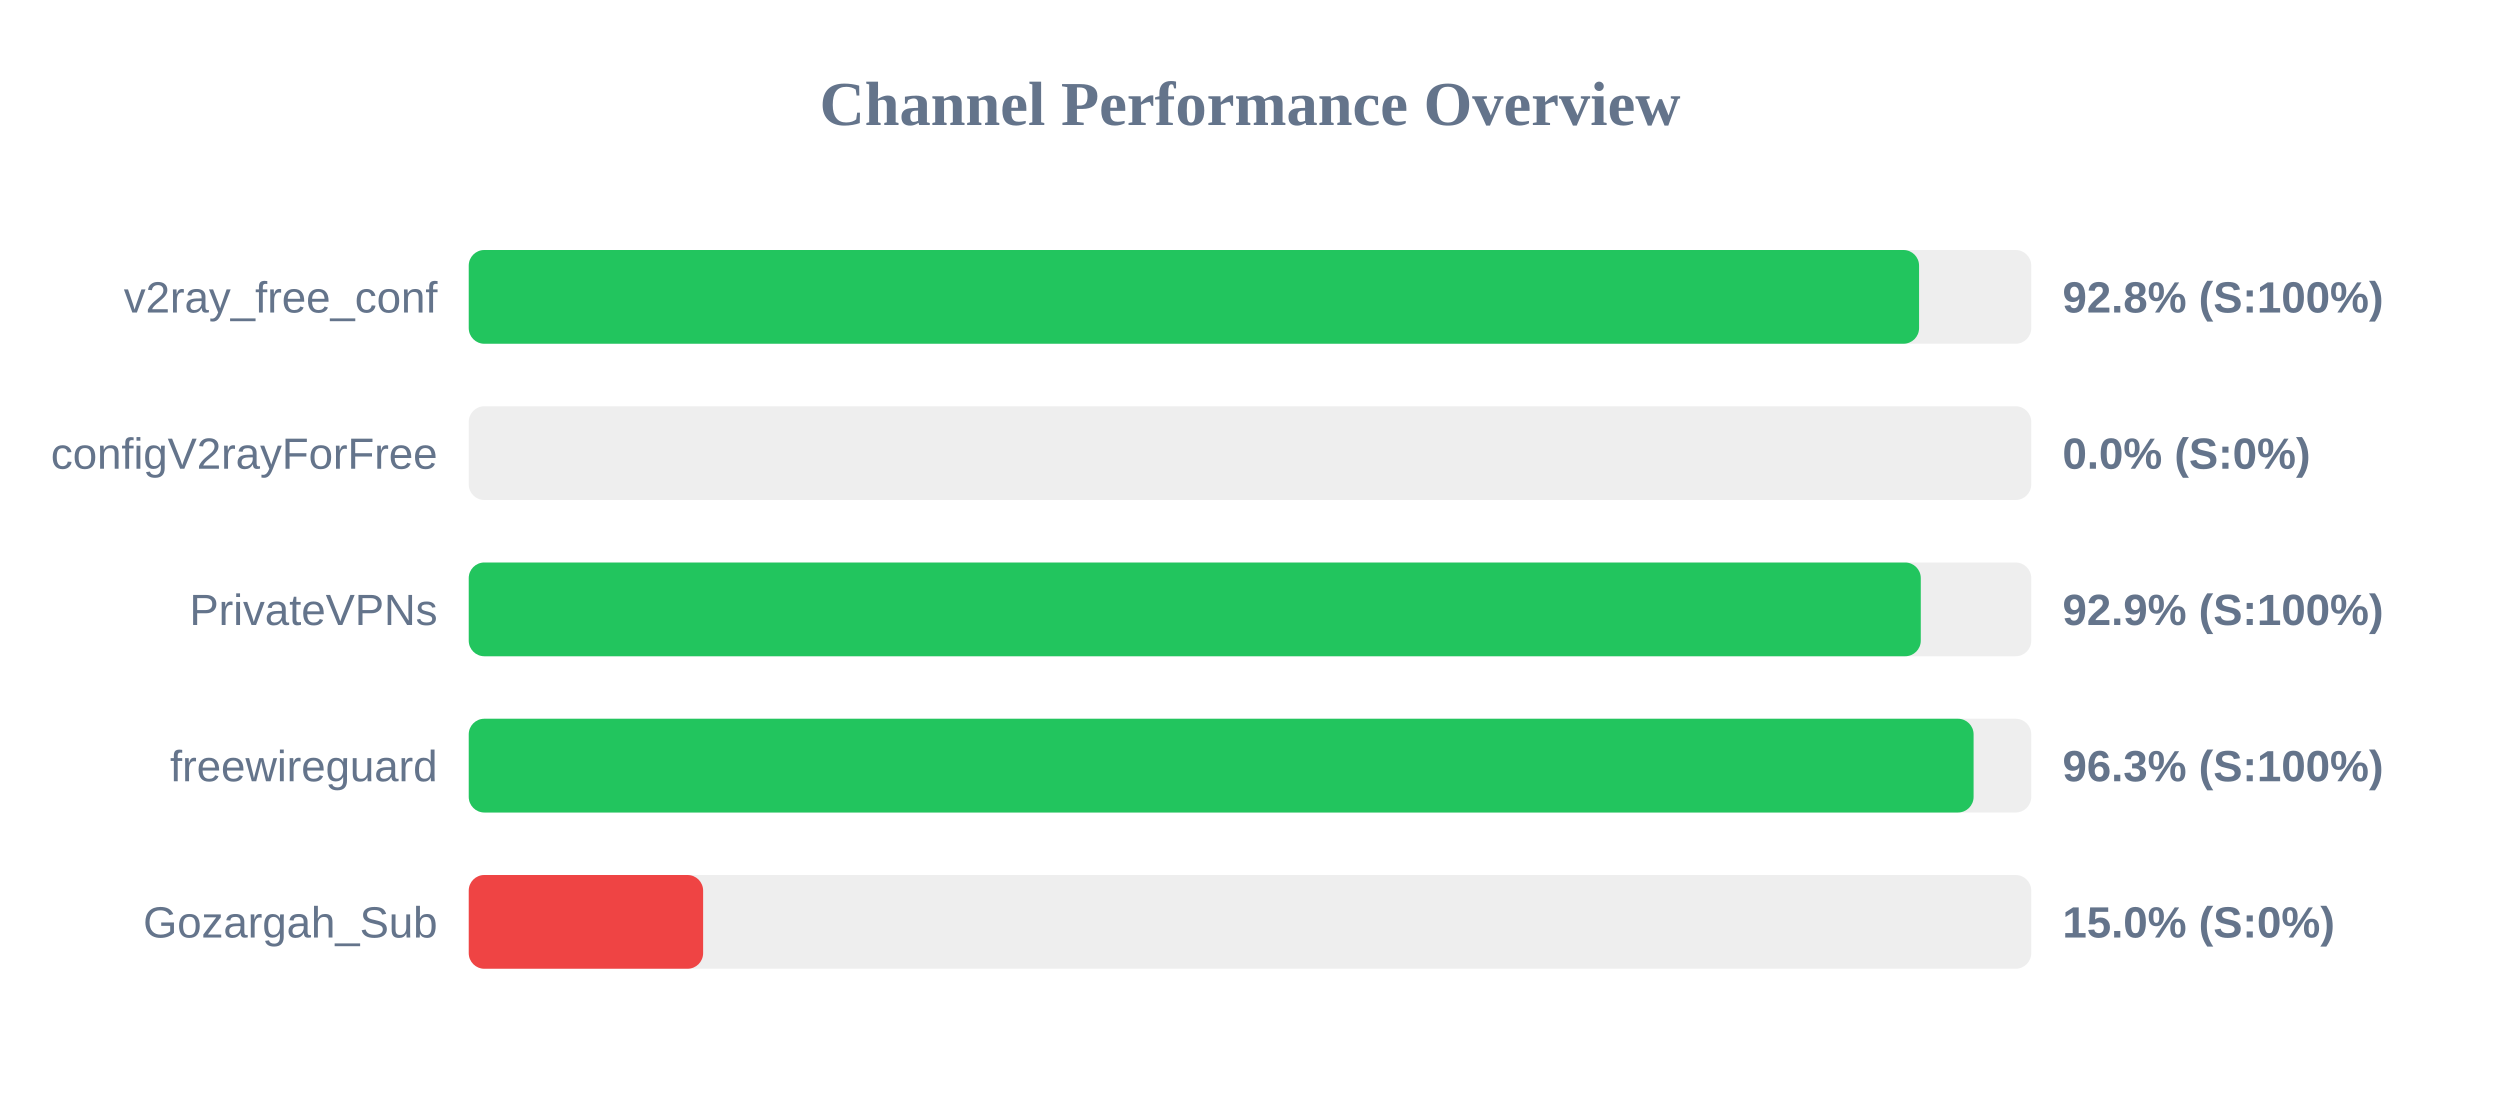
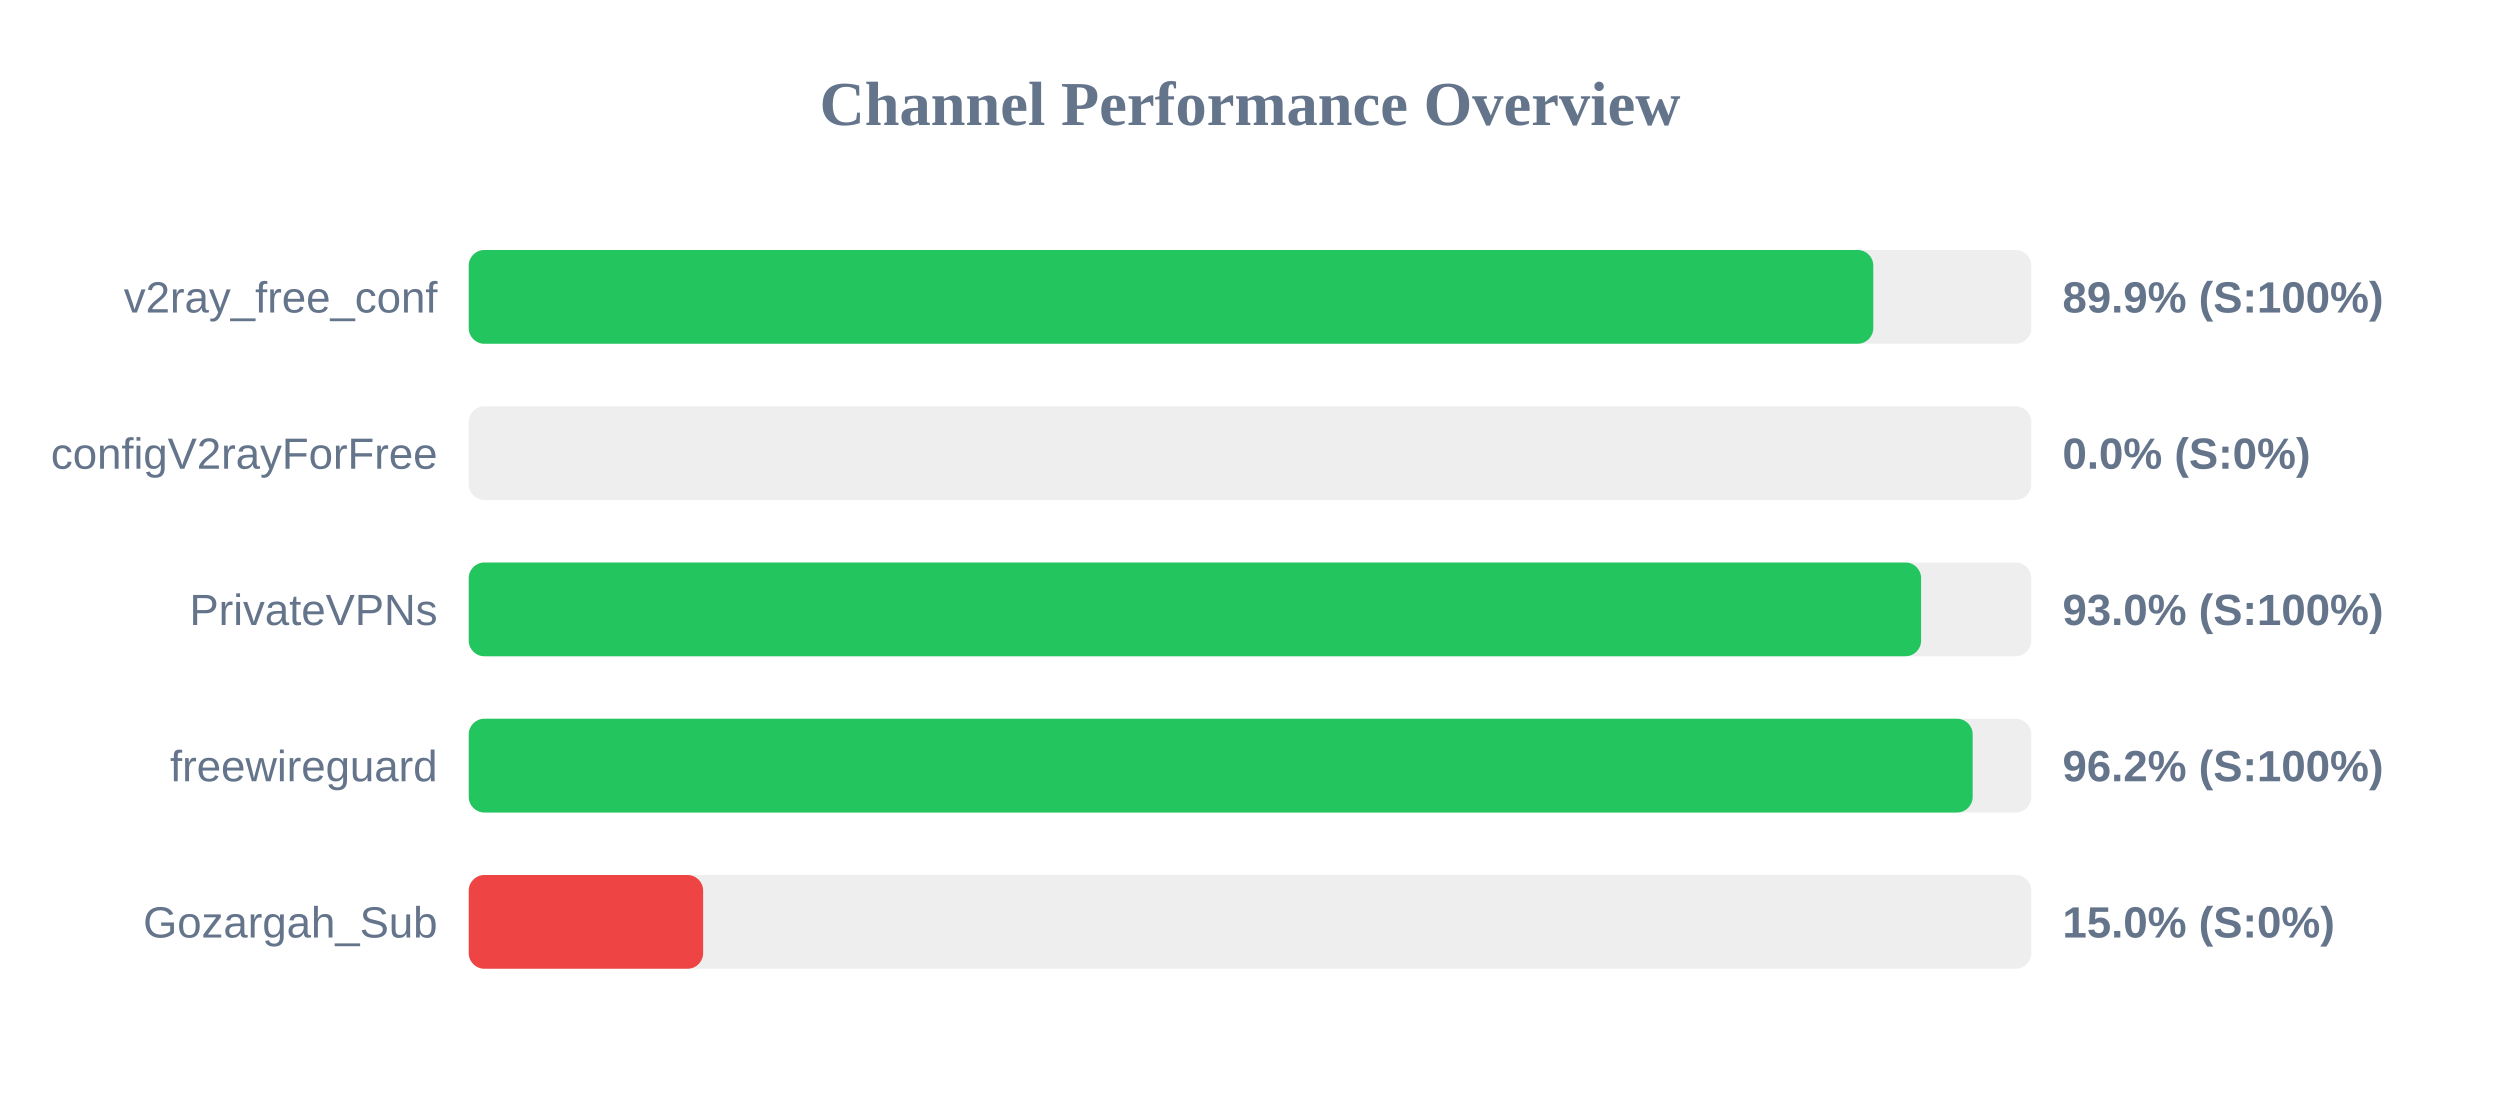
<svg xmlns="http://www.w3.org/2000/svg" width="800" height="350" version="1.1">
  <style>
        .row { font: 14px Arial; fill: #64748b; }
        .score { font: bold 14px Arial; fill: #64748b; }
    </style>
  <text x="400" y="40" text-anchor="middle" font-size="20px" font-weight="bold" fill="#64748b">Channel Performance Overview</text>
  <rect x="150" y="80" width="500" height="30" fill="#eee" rx="5" />
-   <rect x="150" y="80" width="464.1" height="30" fill="#22c55e" rx="5" />
+   <rect x="150" y="80" width="449.45" height="30" fill="#22c55e" rx="5" />
  <text x="140" y="100" text-anchor="end" class="row">v2ray_free_conf</text>
-   <text x="660" y="100" text-anchor="start" class="score">92.8% (S:100%)</text>
+   <text x="660" y="100" text-anchor="start" class="score">89.9% (S:100%)</text>
  <rect x="150" y="130" width="500" height="30" fill="#eee" rx="5" />
  <rect x="150" y="130" width="0.0" height="30" fill="#ef4444" rx="5" />
  <text x="140" y="150" text-anchor="end" class="row">configV2rayForFree</text>
  <text x="660" y="150" text-anchor="start" class="score">0.0% (S:0%)</text>
  <rect x="150" y="180" width="500" height="30" fill="#eee" rx="5" />
-   <rect x="150" y="180" width="464.65" height="30" fill="#22c55e" rx="5" />
+   <rect x="150" y="180" width="464.75" height="30" fill="#22c55e" rx="5" />
  <text x="140" y="200" text-anchor="end" class="row">PrivateVPNs</text>
-   <text x="660" y="200" text-anchor="start" class="score">92.9% (S:100%)</text>
+   <text x="660" y="200" text-anchor="start" class="score">93.0% (S:100%)</text>
  <rect x="150" y="230" width="500" height="30" fill="#eee" rx="5" />
-   <rect x="150" y="230" width="481.55" height="30" fill="#22c55e" rx="5" />
+   <rect x="150" y="230" width="481.25" height="30" fill="#22c55e" rx="5" />
  <text x="140" y="250" text-anchor="end" class="row">freewireguard</text>
-   <text x="660" y="250" text-anchor="start" class="score">96.3% (S:100%)</text>
+   <text x="660" y="250" text-anchor="start" class="score">96.2% (S:100%)</text>
  <rect x="150" y="280" width="500" height="30" fill="#eee" rx="5" />
  <rect x="150" y="280" width="75.0" height="30" fill="#ef4444" rx="5" />
  <text x="140" y="300" text-anchor="end" class="row">Gozargah_Sub</text>
  <text x="660" y="300" text-anchor="start" class="score">15.0% (S:0%)</text>
</svg>
